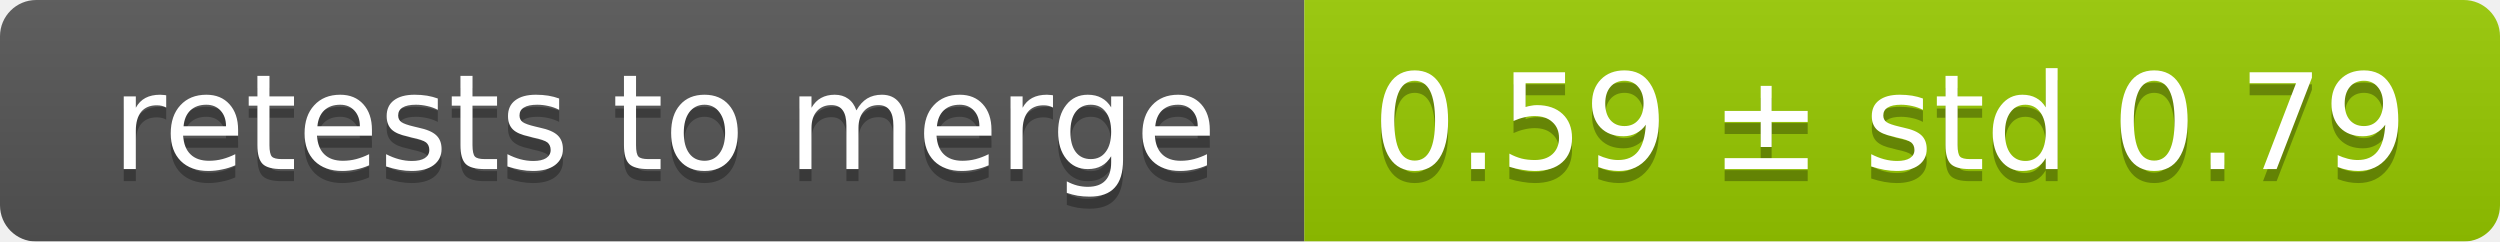
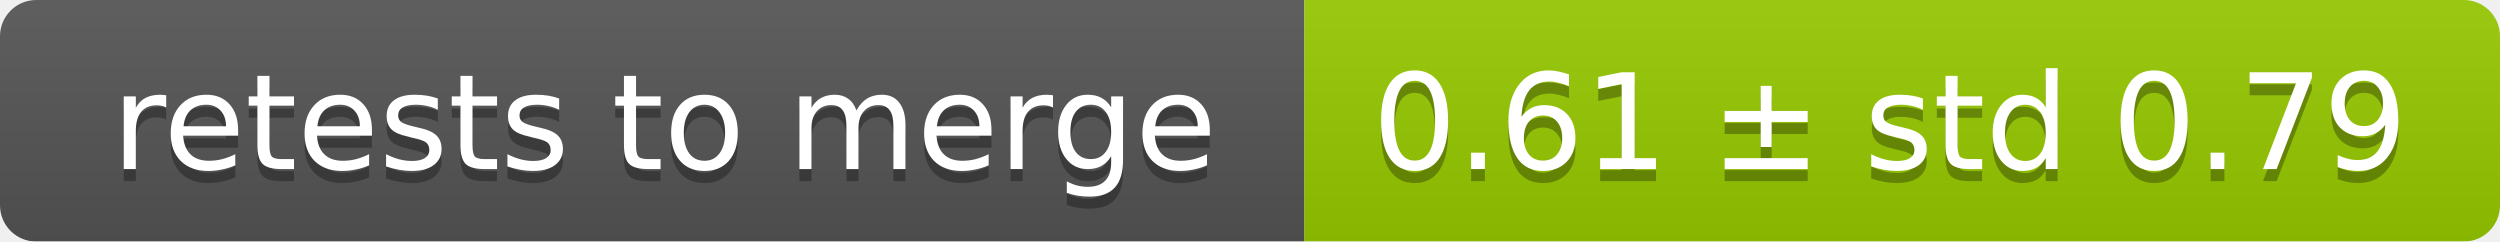
<svg xmlns="http://www.w3.org/2000/svg" width="207" height="20">
  <linearGradient id="smooth" x2="0" y2="100%">
    <stop offset="0" stop-color="#bbb" stop-opacity=".1" />
    <stop offset="1" stop-opacity=".1" />
  </linearGradient>
  <mask id="round">
    <rect width="207" height="20" rx="3" fill="#fff" />
  </mask>
  <g mask="url(#round)">
    <rect width="108" height="20" fill="#555" />
    <rect x="108" width="99" height="20" fill="#97ca00" />
    <rect width="207" height="20" fill="url(#smooth)" />
  </g>
  <g fill="#fff" text-anchor="middle" font-family="DejaVu Sans,Verdana,Geneva,sans-serif" font-size="11">
    <text x="55" y="15" fill="#010101" fill-opacity=".3">retests to merge</text>
    <text x="55" y="14">retests to merge</text>
-     <text x="156.5" y="15" fill="#010101" fill-opacity=".3">0.59 ± std 0.79</text>
-     <text x="156.5" y="14">0.59 ± std 0.79</text>
+     <text x="156.5" y="15" fill="#010101" fill-opacity=".3">0.61 ± std 0.79</text>
+     <text x="156.5" y="14">0.61 ± std 0.79</text>
  </g>
</svg>
